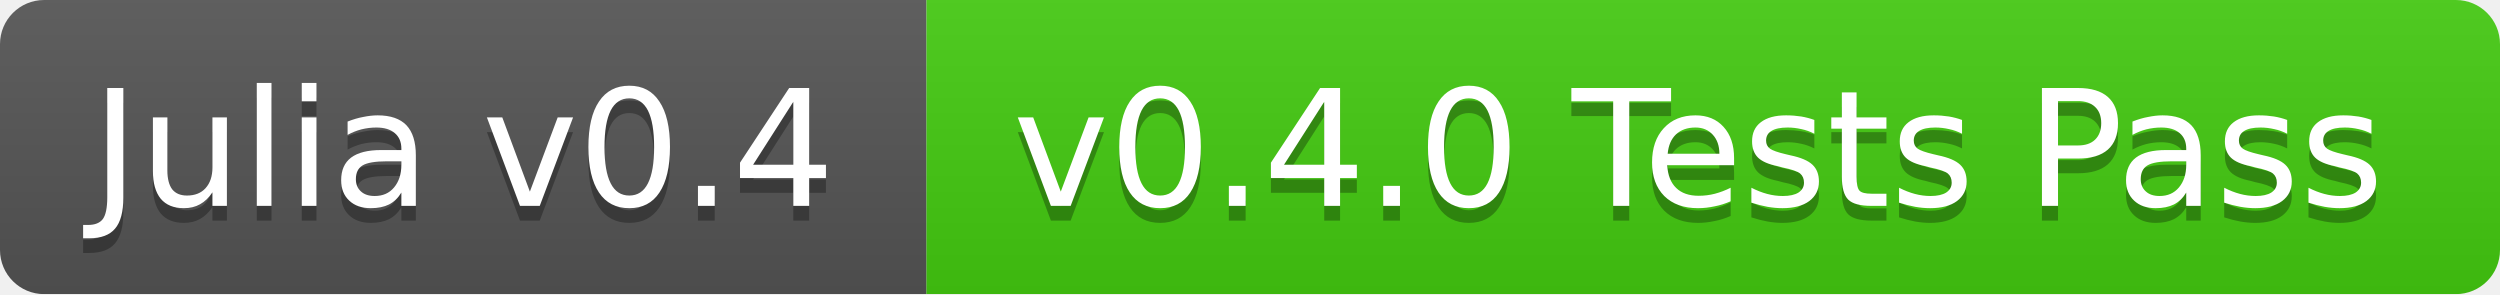
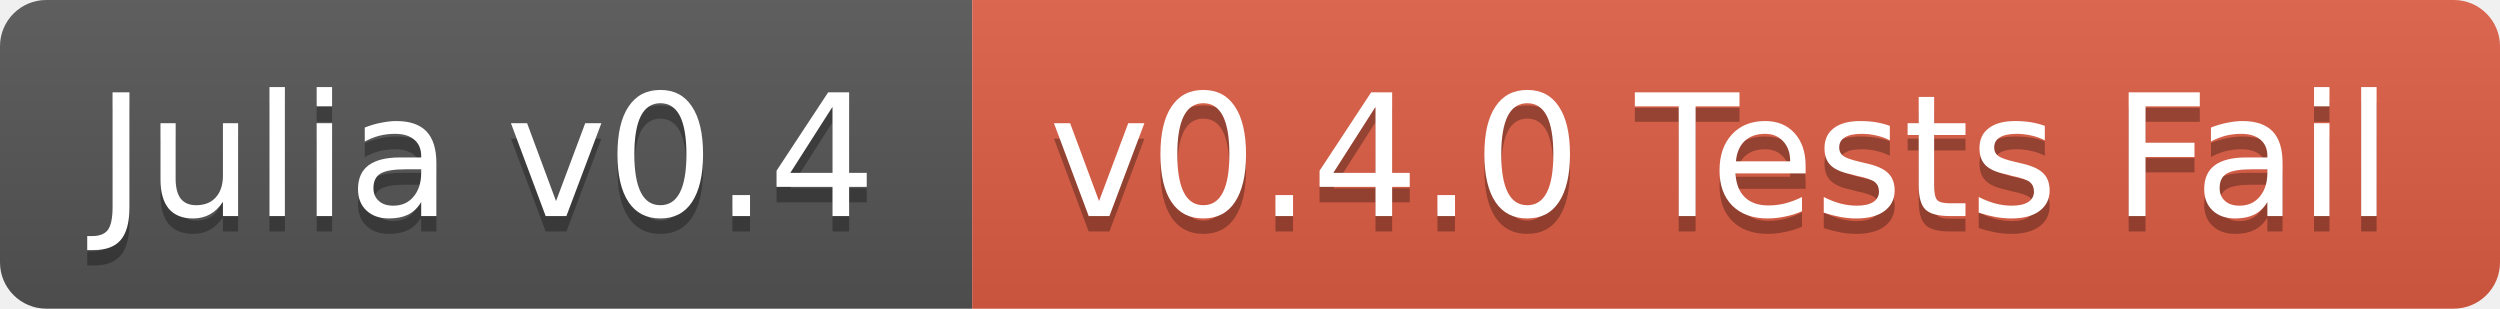
- <svg xmlns="http://www.w3.org/2000/svg" width="170" height="20">
+ <svg xmlns="http://www.w3.org/2000/svg" width="162" height="20">
  <linearGradient id="b" x2="0" y2="100%">
    <stop offset="0" stop-color="#bbb" stop-opacity=".1" />
    <stop offset="1" stop-opacity=".1" />
  </linearGradient>
-   <mask id="a">
-     <rect width="170" height="20" rx="3" fill="#fff" />
-   </mask>
-   <g mask="url(#a)">
+   <clipPath id="a">
+     <rect width="162" height="20" rx="3" fill="#fff" />
+   </clipPath>
+   <g clip-path="url(#a)">
    <path fill="#555" d="M0 0h63v20H0z" />
-     <path fill="#4c1" d="M63 0h107v20H63z" />
-     <path fill="url(#b)" d="M0 0h170v20H0z" />
+     <path fill="#e05d44" d="M63 0h99v20H63z" />
+     <path fill="url(#b)" d="M0 0h162v20H0z" />
  </g>
  <g fill="#fff" text-anchor="middle" font-family="DejaVu Sans,Verdana,Geneva,sans-serif" font-size="11">
    <text x="31.5" y="15" fill="#010101" fill-opacity=".3">Julia v0.4</text>
    <text x="31.5" y="14">Julia v0.4</text>
-     <text x="115.5" y="15" fill="#010101" fill-opacity=".3">v0.4.0 Tests Pass</text>
-     <text x="115.5" y="14">v0.4.0 Tests Pass</text>
+     <text x="111.5" y="15" fill="#010101" fill-opacity=".3">v0.4.0 Tests Fail</text>
+     <text x="111.5" y="14">v0.4.0 Tests Fail</text>
  </g>
</svg>
